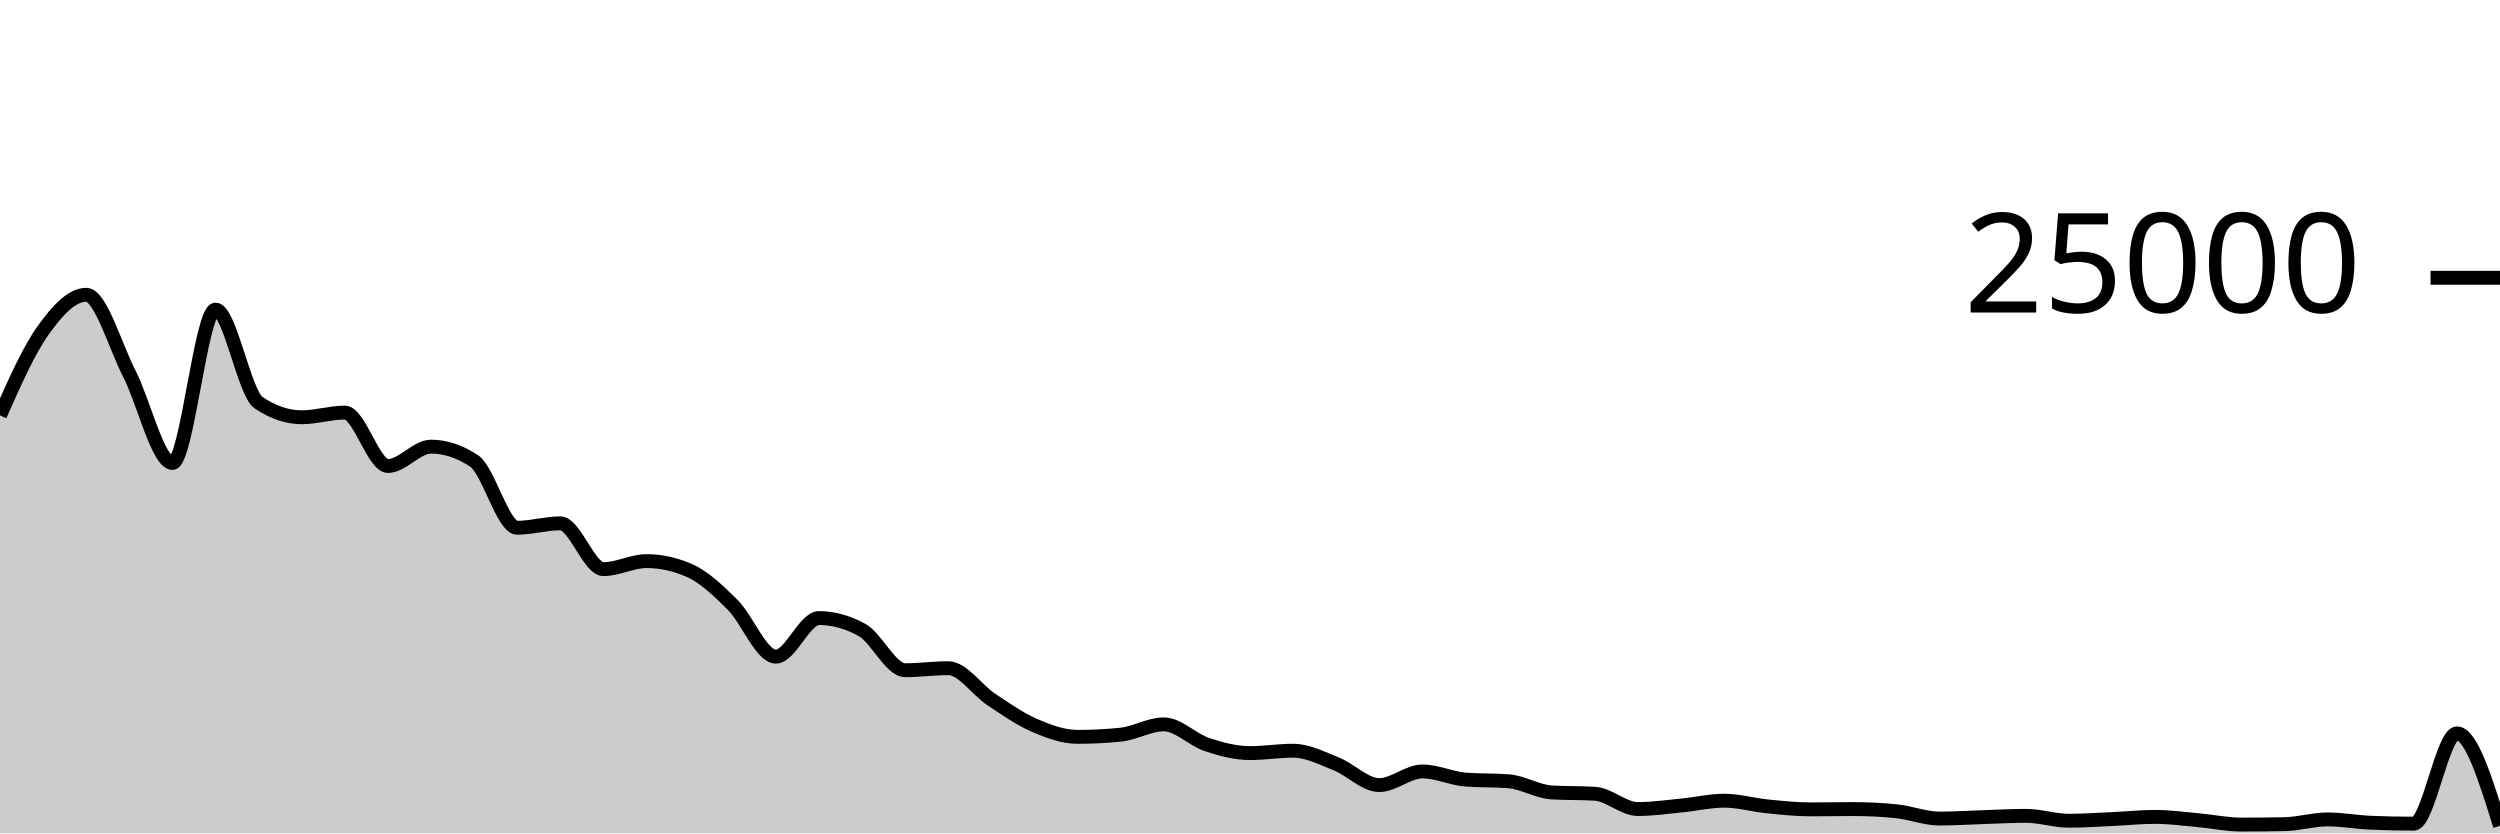
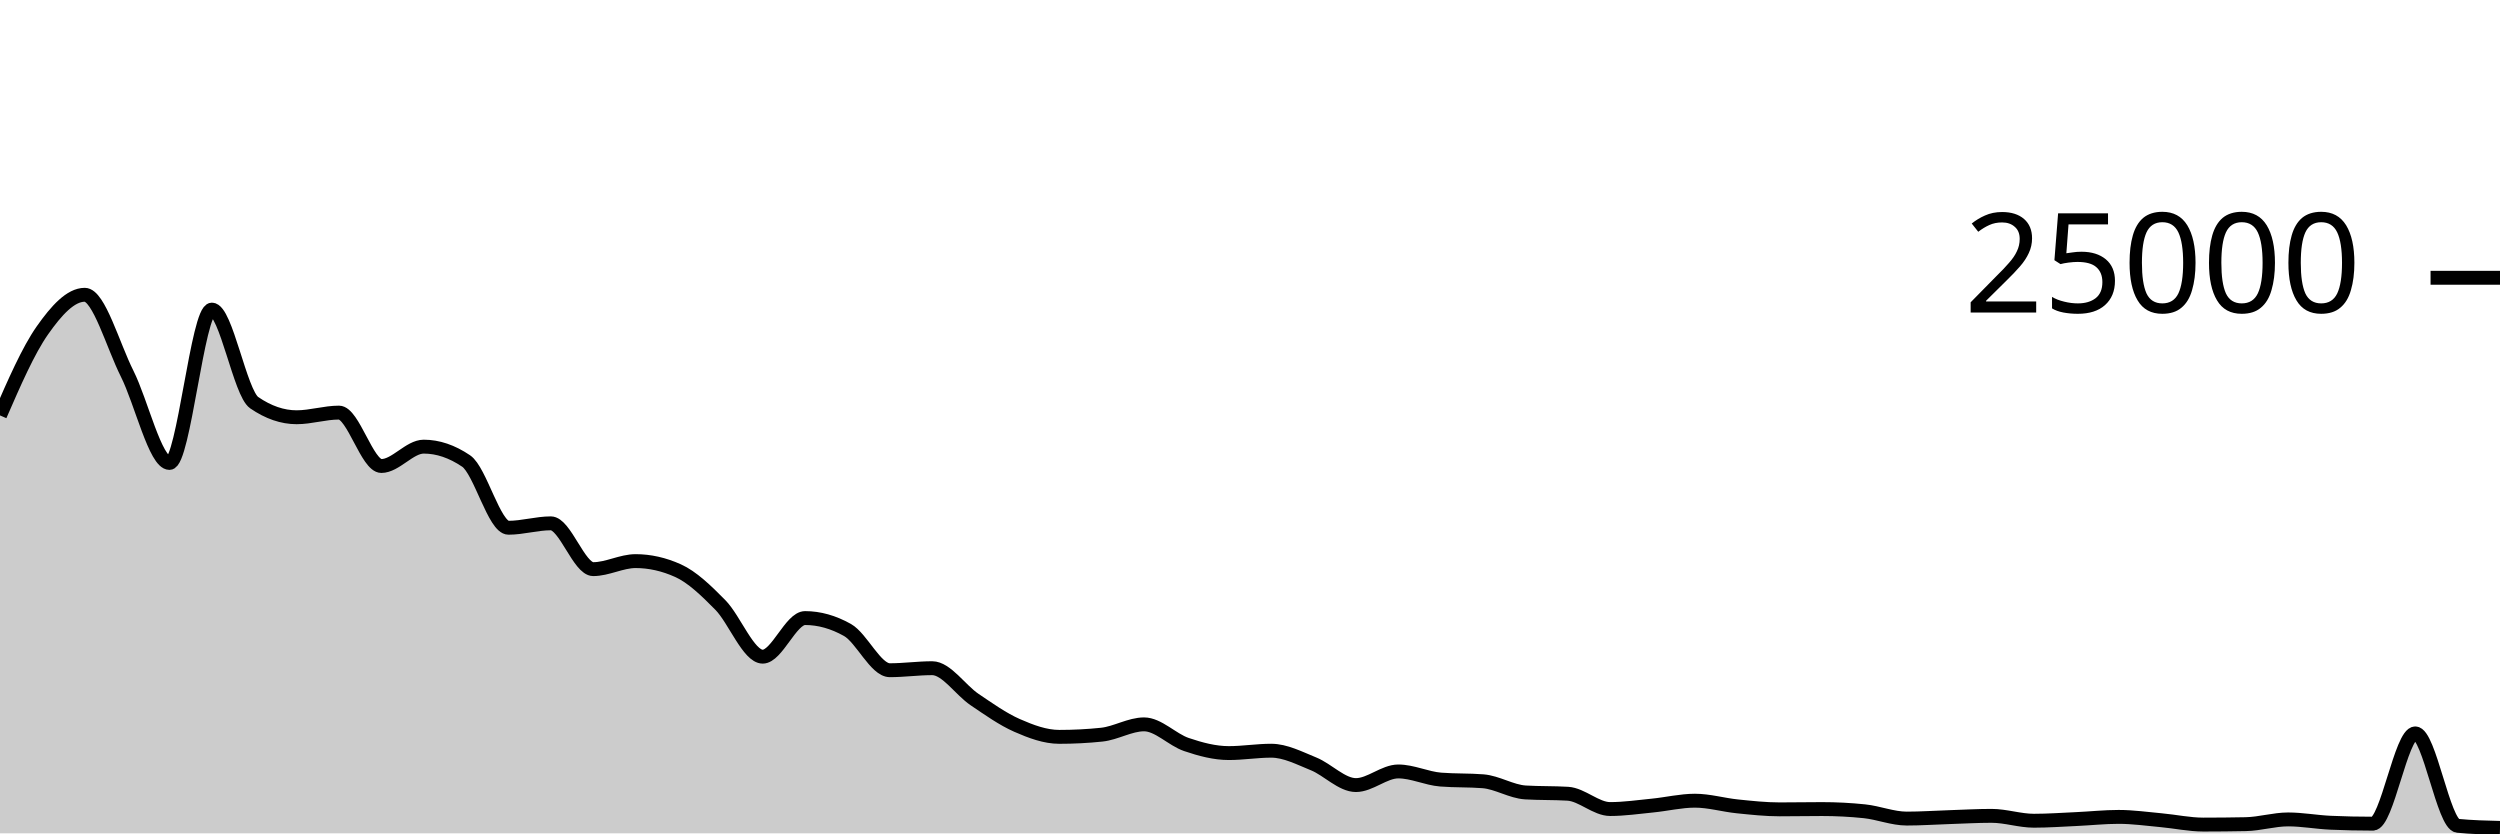
<svg xmlns="http://www.w3.org/2000/svg" viewBox="0 0 180 60">
  <g transform="translate(0,20)">
-     <path class="area" fill="rgba(0, 0, 0, 0.2)" d="M0,9.91C1.034,7.573,2.069,5.237,3.103,3.789C4.138,2.341,5.172,1.224,6.207,1.224C7.241,1.224,8.276,4.883,9.31,6.901C10.345,8.919,11.379,13.333,12.414,13.333C13.448,13.333,14.483,2.291,15.517,2.291C16.552,2.291,17.586,8.298,18.621,8.995C19.655,9.693,20.69,10.042,21.724,10.042C22.759,10.042,23.793,9.707,24.828,9.707C25.862,9.707,26.897,13.552,27.931,13.552C28.966,13.552,30,12.158,31.034,12.158C32.069,12.158,33.103,12.502,34.138,13.19C35.172,13.878,36.207,17.998,37.241,17.998C38.276,17.998,39.31,17.68,40.345,17.68C41.379,17.68,42.414,20.978,43.448,20.978C44.483,20.978,45.517,20.4,46.552,20.4C47.586,20.4,48.621,20.628,49.655,21.085C50.69,21.541,51.724,22.524,52.759,23.557C53.793,24.589,54.828,27.28,55.862,27.28C56.897,27.28,57.931,24.501,58.966,24.501C60,24.501,61.034,24.787,62.069,25.358C63.103,25.93,64.138,28.256,65.172,28.256C66.207,28.256,67.241,28.11,68.276,28.11C69.31,28.11,70.345,29.682,71.379,30.368C72.414,31.054,73.448,31.779,74.483,32.227C75.517,32.675,76.552,33.054,77.586,33.054C78.621,33.054,79.655,33.002,80.69,32.896C81.724,32.79,82.759,32.154,83.793,32.154C84.828,32.154,85.862,33.262,86.897,33.606C87.931,33.951,88.966,34.222,90,34.222C91.034,34.222,92.069,34.051,93.103,34.051C94.138,34.051,95.172,34.586,96.207,34.998C97.241,35.411,98.276,36.526,99.31,36.526C100.345,36.526,101.379,35.544,102.414,35.544C103.448,35.544,104.483,36.049,105.517,36.13C106.552,36.211,107.586,36.17,108.621,36.251C109.655,36.332,110.69,36.994,111.724,37.056C112.759,37.118,113.793,37.087,114.828,37.149C115.862,37.211,116.897,38.251,117.931,38.251C118.966,38.251,120,38.1,121.034,38C122.069,37.9,123.103,37.65,124.138,37.65C125.172,37.65,126.207,37.954,127.241,38.058C128.276,38.162,129.31,38.274,130.345,38.274C131.379,38.274,132.414,38.253,133.448,38.253C134.483,38.253,135.517,38.306,136.552,38.411C137.586,38.517,138.621,38.938,139.655,38.938C140.69,38.938,141.724,38.866,142.759,38.834C143.793,38.801,144.828,38.741,145.862,38.741C146.897,38.741,147.931,39.093,148.966,39.093C150,39.093,151.034,39.019,152.069,38.973C153.103,38.927,154.138,38.816,155.172,38.816C156.207,38.816,157.241,38.962,158.276,39.054C159.31,39.147,160.345,39.37,161.379,39.37C162.414,39.37,163.448,39.359,164.483,39.339C165.517,39.319,166.552,38.998,167.586,38.998C168.621,38.998,169.655,39.192,170.69,39.237C171.724,39.282,172.759,39.304,173.793,39.304C174.828,39.304,175.862,32.803,176.897,32.803C177.931,32.803,178.966,36.13,180,39.458L180,40C178.966,40,177.931,40,176.897,40C175.862,40,174.828,40,173.793,40C172.759,40,171.724,40,170.69,40C169.655,40,168.621,40,167.586,40C166.552,40,165.517,40,164.483,40C163.448,40,162.414,40,161.379,40C160.345,40,159.31,40,158.276,40C157.241,40,156.207,40,155.172,40C154.138,40,153.103,40,152.069,40C151.034,40,150,40,148.966,40C147.931,40,146.897,40,145.862,40C144.828,40,143.793,40,142.759,40C141.724,40,140.69,40,139.655,40C138.621,40,137.586,40,136.552,40C135.517,40,134.483,40,133.448,40C132.414,40,131.379,40,130.345,40C129.31,40,128.276,40,127.241,40C126.207,40,125.172,40,124.138,40C123.103,40,122.069,40,121.034,40C120,40,118.966,40,117.931,40C116.897,40,115.862,40,114.828,40C113.793,40,112.759,40,111.724,40C110.69,40,109.655,40,108.621,40C107.586,40,106.552,40,105.517,40C104.483,40,103.448,40,102.414,40C101.379,40,100.345,40,99.31,40C98.276,40,97.241,40,96.207,40C95.172,40,94.138,40,93.103,40C92.069,40,91.034,40,90,40C88.966,40,87.931,40,86.897,40C85.862,40,84.828,40,83.793,40C82.759,40,81.724,40,80.69,40C79.655,40,78.621,40,77.586,40C76.552,40,75.517,40,74.483,40C73.448,40,72.414,40,71.379,40C70.345,40,69.31,40,68.276,40C67.241,40,66.207,40,65.172,40C64.138,40,63.103,40,62.069,40C61.034,40,60,40,58.966,40C57.931,40,56.897,40,55.862,40C54.828,40,53.793,40,52.759,40C51.724,40,50.69,40,49.655,40C48.621,40,47.586,40,46.552,40C45.517,40,44.483,40,43.448,40C42.414,40,41.379,40,40.345,40C39.31,40,38.276,40,37.241,40C36.207,40,35.172,40,34.138,40C33.103,40,32.069,40,31.034,40C30,40,28.966,40,27.931,40C26.897,40,25.862,40,24.828,40C23.793,40,22.759,40,21.724,40C20.69,40,19.655,40,18.621,40C17.586,40,16.552,40,15.517,40C14.483,40,13.448,40,12.414,40C11.379,40,10.345,40,9.31,40C8.276,40,7.241,40,6.207,40C5.172,40,4.138,40,3.103,40C2.069,40,1.034,40,0,40Z" />
-     <path class="line" stroke="black" fill="none" d="M0,9.91C1.034,7.573,2.069,5.237,3.103,3.789C4.138,2.341,5.172,1.224,6.207,1.224C7.241,1.224,8.276,4.883,9.31,6.901C10.345,8.919,11.379,13.333,12.414,13.333C13.448,13.333,14.483,2.291,15.517,2.291C16.552,2.291,17.586,8.298,18.621,8.995C19.655,9.693,20.69,10.042,21.724,10.042C22.759,10.042,23.793,9.707,24.828,9.707C25.862,9.707,26.897,13.552,27.931,13.552C28.966,13.552,30,12.158,31.034,12.158C32.069,12.158,33.103,12.502,34.138,13.19C35.172,13.878,36.207,17.998,37.241,17.998C38.276,17.998,39.31,17.68,40.345,17.68C41.379,17.68,42.414,20.978,43.448,20.978C44.483,20.978,45.517,20.4,46.552,20.4C47.586,20.4,48.621,20.628,49.655,21.085C50.69,21.541,51.724,22.524,52.759,23.557C53.793,24.589,54.828,27.28,55.862,27.28C56.897,27.28,57.931,24.501,58.966,24.501C60,24.501,61.034,24.787,62.069,25.358C63.103,25.93,64.138,28.256,65.172,28.256C66.207,28.256,67.241,28.11,68.276,28.11C69.31,28.11,70.345,29.682,71.379,30.368C72.414,31.054,73.448,31.779,74.483,32.227C75.517,32.675,76.552,33.054,77.586,33.054C78.621,33.054,79.655,33.002,80.69,32.896C81.724,32.79,82.759,32.154,83.793,32.154C84.828,32.154,85.862,33.262,86.897,33.606C87.931,33.951,88.966,34.222,90,34.222C91.034,34.222,92.069,34.051,93.103,34.051C94.138,34.051,95.172,34.586,96.207,34.998C97.241,35.411,98.276,36.526,99.31,36.526C100.345,36.526,101.379,35.544,102.414,35.544C103.448,35.544,104.483,36.049,105.517,36.13C106.552,36.211,107.586,36.17,108.621,36.251C109.655,36.332,110.69,36.994,111.724,37.056C112.759,37.118,113.793,37.087,114.828,37.149C115.862,37.211,116.897,38.251,117.931,38.251C118.966,38.251,120,38.1,121.034,38C122.069,37.9,123.103,37.65,124.138,37.65C125.172,37.65,126.207,37.954,127.241,38.058C128.276,38.162,129.31,38.274,130.345,38.274C131.379,38.274,132.414,38.253,133.448,38.253C134.483,38.253,135.517,38.306,136.552,38.411C137.586,38.517,138.621,38.938,139.655,38.938C140.69,38.938,141.724,38.866,142.759,38.834C143.793,38.801,144.828,38.741,145.862,38.741C146.897,38.741,147.931,39.093,148.966,39.093C150,39.093,151.034,39.019,152.069,38.973C153.103,38.927,154.138,38.816,155.172,38.816C156.207,38.816,157.241,38.962,158.276,39.054C159.31,39.147,160.345,39.37,161.379,39.37C162.414,39.37,163.448,39.359,164.483,39.339C165.517,39.319,166.552,38.998,167.586,38.998C168.621,38.998,169.655,39.192,170.69,39.237C171.724,39.282,172.759,39.304,173.793,39.304C174.828,39.304,175.862,32.803,176.897,32.803C177.931,32.803,178.966,36.13,180,39.458" />
+     <path class="area" fill="rgba(0, 0, 0, 0.2)" d="M0,9.91C1.017,7.573,2.034,5.237,3.051,3.789C4.068,2.341,5.085,1.224,6.102,1.224C7.119,1.224,8.136,4.883,9.153,6.901C10.169,8.919,11.186,13.333,12.203,13.333C13.22,13.333,14.237,2.291,15.254,2.291C16.271,2.291,17.288,8.298,18.305,8.995C19.322,9.693,20.339,10.042,21.356,10.042C22.373,10.042,23.39,9.707,24.407,9.707C25.424,9.707,26.441,13.552,27.458,13.552C28.475,13.552,29.492,12.158,30.508,12.158C31.525,12.158,32.542,12.502,33.559,13.19C34.576,13.878,35.593,17.998,36.61,17.998C37.627,17.998,38.644,17.68,39.661,17.68C40.678,17.68,41.695,20.978,42.712,20.978C43.729,20.978,44.746,20.4,45.763,20.4C46.78,20.4,47.797,20.628,48.814,21.085C49.831,21.541,50.847,22.524,51.864,23.557C52.881,24.589,53.898,27.28,54.915,27.28C55.932,27.28,56.949,24.501,57.966,24.501C58.983,24.501,60,24.787,61.017,25.358C62.034,25.93,63.051,28.256,64.068,28.256C65.085,28.256,66.102,28.11,67.119,28.11C68.136,28.11,69.153,29.682,70.169,30.368C71.186,31.054,72.203,31.779,73.22,32.227C74.237,32.675,75.254,33.054,76.271,33.054C77.288,33.054,78.305,33.002,79.322,32.896C80.339,32.79,81.356,32.154,82.373,32.154C83.39,32.154,84.407,33.262,85.424,33.606C86.441,33.951,87.458,34.222,88.475,34.222C89.492,34.222,90.508,34.051,91.525,34.051C92.542,34.051,93.559,34.586,94.576,34.998C95.593,35.411,96.61,36.526,97.627,36.526C98.644,36.526,99.661,35.544,100.678,35.544C101.695,35.544,102.712,36.049,103.729,36.13C104.746,36.211,105.763,36.17,106.78,36.251C107.797,36.332,108.814,36.994,109.831,37.056C110.847,37.118,111.864,37.087,112.881,37.149C113.898,37.211,114.915,38.251,115.932,38.251C116.949,38.251,117.966,38.1,118.983,38C120,37.9,121.017,37.65,122.034,37.65C123.051,37.65,124.068,37.954,125.085,38.058C126.102,38.162,127.119,38.274,128.136,38.274C129.153,38.274,130.169,38.253,131.186,38.253C132.203,38.253,133.22,38.306,134.237,38.411C135.254,38.517,136.271,38.938,137.288,38.938C138.305,38.938,139.322,38.866,140.339,38.834C141.356,38.801,142.373,38.741,143.39,38.741C144.407,38.741,145.424,39.093,146.441,39.093C147.458,39.093,148.475,39.019,149.492,38.973C150.508,38.927,151.525,38.816,152.542,38.816C153.559,38.816,154.576,38.962,155.593,39.054C156.61,39.147,157.627,39.37,158.644,39.37C159.661,39.37,160.678,39.359,161.695,39.339C162.712,39.319,163.729,38.998,164.746,38.998C165.763,38.998,166.78,39.192,167.797,39.237C168.814,39.282,169.831,39.304,170.847,39.304C171.864,39.304,172.881,32.803,173.898,32.803C174.915,32.803,175.932,39.357,176.949,39.458C177.966,39.558,178.983,39.583,180,39.608L180,40C178.983,40,177.966,40,176.949,40C175.932,40,174.915,40,173.898,40C172.881,40,171.864,40,170.847,40C169.831,40,168.814,40,167.797,40C166.78,40,165.763,40,164.746,40C163.729,40,162.712,40,161.695,40C160.678,40,159.661,40,158.644,40C157.627,40,156.61,40,155.593,40C154.576,40,153.559,40,152.542,40C151.525,40,150.508,40,149.492,40C148.475,40,147.458,40,146.441,40C145.424,40,144.407,40,143.39,40C142.373,40,141.356,40,140.339,40C139.322,40,138.305,40,137.288,40C136.271,40,135.254,40,134.237,40C133.22,40,132.203,40,131.186,40C130.169,40,129.153,40,128.136,40C127.119,40,126.102,40,125.085,40C124.068,40,123.051,40,122.034,40C121.017,40,120,40,118.983,40C117.966,40,116.949,40,115.932,40C114.915,40,113.898,40,112.881,40C111.864,40,110.847,40,109.831,40C108.814,40,107.797,40,106.78,40C105.763,40,104.746,40,103.729,40C102.712,40,101.695,40,100.678,40C99.661,40,98.644,40,97.627,40C96.61,40,95.593,40,94.576,40C93.559,40,92.542,40,91.525,40C90.508,40,89.492,40,88.475,40C87.458,40,86.441,40,85.424,40C84.407,40,83.39,40,82.373,40C81.356,40,80.339,40,79.322,40C78.305,40,77.288,40,76.271,40C75.254,40,74.237,40,73.22,40C72.203,40,71.186,40,70.169,40C69.153,40,68.136,40,67.119,40C66.102,40,65.085,40,64.068,40C63.051,40,62.034,40,61.017,40C60,40,58.983,40,57.966,40C56.949,40,55.932,40,54.915,40C53.898,40,52.881,40,51.864,40C50.847,40,49.831,40,48.814,40C47.797,40,46.78,40,45.763,40C44.746,40,43.729,40,42.712,40C41.695,40,40.678,40,39.661,40C38.644,40,37.627,40,36.61,40C35.593,40,34.576,40,33.559,40C32.542,40,31.525,40,30.508,40C29.492,40,28.475,40,27.458,40C26.441,40,25.424,40,24.407,40C23.39,40,22.373,40,21.356,40C20.339,40,19.322,40,18.305,40C17.288,40,16.271,40,15.254,40C14.237,40,13.22,40,12.203,40C11.186,40,10.169,40,9.153,40C8.136,40,7.119,40,6.102,40C5.085,40,4.068,40,3.051,40C2.034,40,1.017,40,0,40Z" />
+     <path class="line" stroke="black" fill="none" d="M0,9.91C1.017,7.573,2.034,5.237,3.051,3.789C4.068,2.341,5.085,1.224,6.102,1.224C7.119,1.224,8.136,4.883,9.153,6.901C10.169,8.919,11.186,13.333,12.203,13.333C13.22,13.333,14.237,2.291,15.254,2.291C16.271,2.291,17.288,8.298,18.305,8.995C19.322,9.693,20.339,10.042,21.356,10.042C22.373,10.042,23.39,9.707,24.407,9.707C25.424,9.707,26.441,13.552,27.458,13.552C28.475,13.552,29.492,12.158,30.508,12.158C31.525,12.158,32.542,12.502,33.559,13.19C34.576,13.878,35.593,17.998,36.61,17.998C37.627,17.998,38.644,17.68,39.661,17.68C40.678,17.68,41.695,20.978,42.712,20.978C43.729,20.978,44.746,20.4,45.763,20.4C46.78,20.4,47.797,20.628,48.814,21.085C49.831,21.541,50.847,22.524,51.864,23.557C52.881,24.589,53.898,27.28,54.915,27.28C55.932,27.28,56.949,24.501,57.966,24.501C58.983,24.501,60,24.787,61.017,25.358C62.034,25.93,63.051,28.256,64.068,28.256C65.085,28.256,66.102,28.11,67.119,28.11C68.136,28.11,69.153,29.682,70.169,30.368C71.186,31.054,72.203,31.779,73.22,32.227C74.237,32.675,75.254,33.054,76.271,33.054C77.288,33.054,78.305,33.002,79.322,32.896C80.339,32.79,81.356,32.154,82.373,32.154C83.39,32.154,84.407,33.262,85.424,33.606C86.441,33.951,87.458,34.222,88.475,34.222C89.492,34.222,90.508,34.051,91.525,34.051C92.542,34.051,93.559,34.586,94.576,34.998C95.593,35.411,96.61,36.526,97.627,36.526C98.644,36.526,99.661,35.544,100.678,35.544C101.695,35.544,102.712,36.049,103.729,36.13C104.746,36.211,105.763,36.17,106.78,36.251C107.797,36.332,108.814,36.994,109.831,37.056C110.847,37.118,111.864,37.087,112.881,37.149C113.898,37.211,114.915,38.251,115.932,38.251C116.949,38.251,117.966,38.1,118.983,38C120,37.9,121.017,37.65,122.034,37.65C123.051,37.65,124.068,37.954,125.085,38.058C126.102,38.162,127.119,38.274,128.136,38.274C129.153,38.274,130.169,38.253,131.186,38.253C132.203,38.253,133.22,38.306,134.237,38.411C135.254,38.517,136.271,38.938,137.288,38.938C138.305,38.938,139.322,38.866,140.339,38.834C141.356,38.801,142.373,38.741,143.39,38.741C144.407,38.741,145.424,39.093,146.441,39.093C147.458,39.093,148.475,39.019,149.492,38.973C150.508,38.927,151.525,38.816,152.542,38.816C153.559,38.816,154.576,38.962,155.593,39.054C156.61,39.147,157.627,39.37,158.644,39.37C159.661,39.37,160.678,39.359,161.695,39.339C162.712,39.319,163.729,38.998,164.746,38.998C165.763,38.998,166.78,39.192,167.797,39.237C168.814,39.282,169.831,39.304,170.847,39.304C171.864,39.304,172.881,32.803,173.898,32.803C174.915,32.803,175.932,39.357,176.949,39.458C177.966,39.558,178.983,39.583,180,39.608" />
    <path class="axis-ceiling" stroke-width="1" stroke="black" fill="none" d="M175,0L180,0" />
    <text class="axis-ceiling-label" font-family="sans-serif" text-anchor="end" font-size="10px" x="170" y="2.5">25000</text>
  </g>
</svg>
